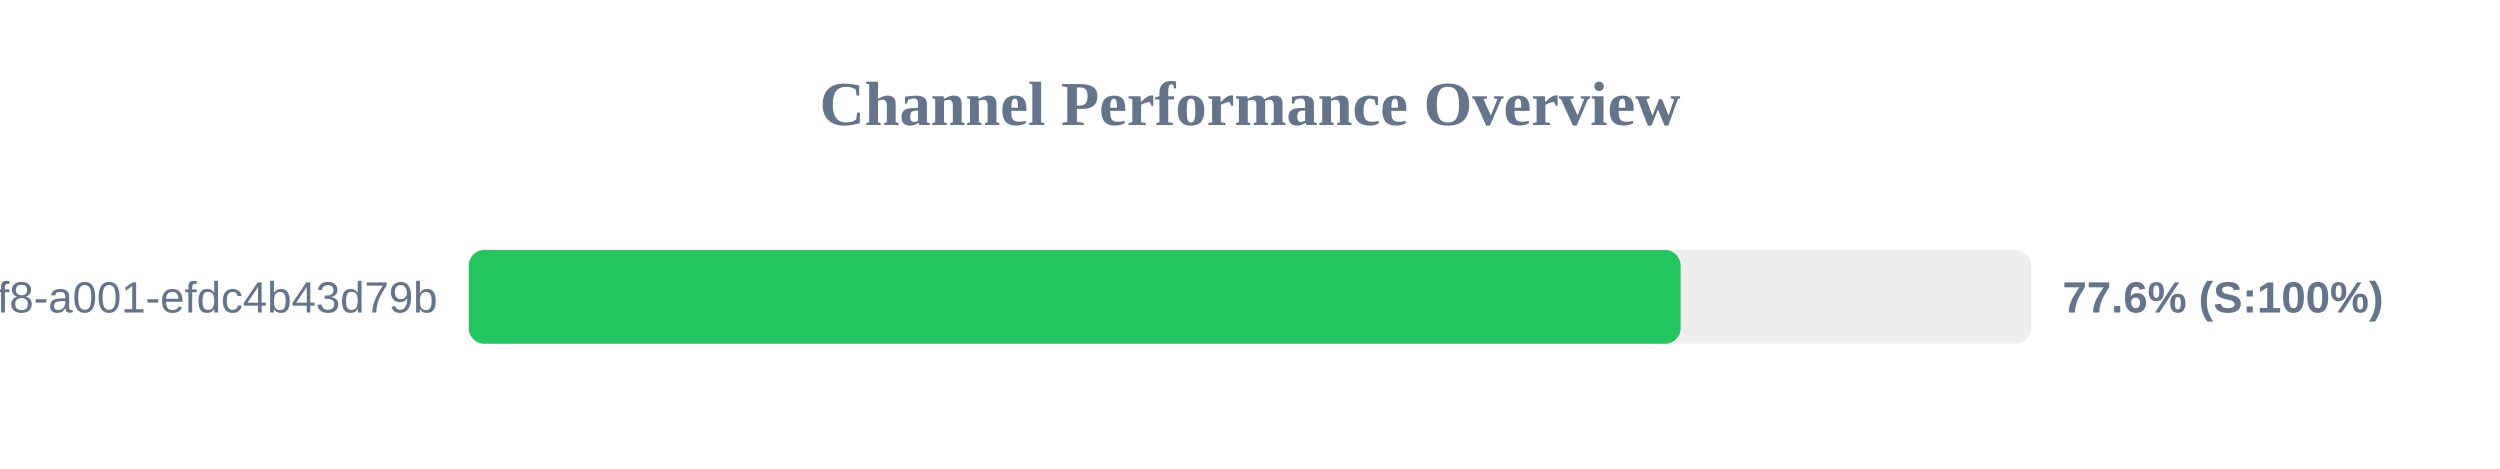
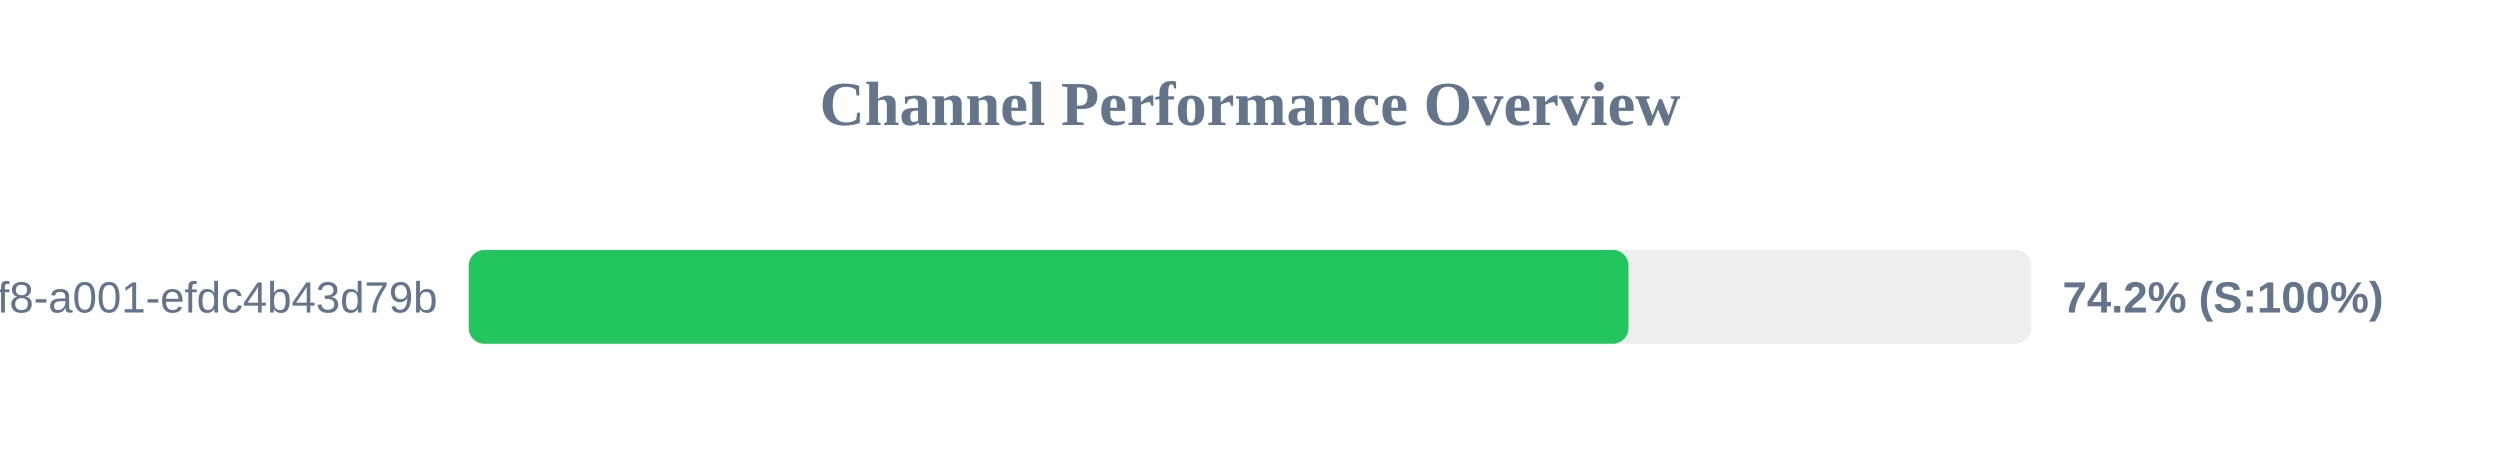
<svg xmlns="http://www.w3.org/2000/svg" width="800" height="150" version="1.1">
  <style>
        .row { font: 14px Arial; fill: #64748b; }
        .score { font: bold 14px Arial; fill: #64748b; }
    </style>
  <text x="400" y="40" text-anchor="middle" font-size="20px" font-weight="bold" fill="#64748b">Channel Performance Overview</text>
  <rect x="150" y="80" width="500" height="30" fill="#eee" rx="5" />
-   <rect x="150" y="80" width="387.8" height="30" fill="#22c55e" rx="5" />
+   <rect x="150" y="80" width="371.1" height="30" fill="#22c55e" rx="5" />
  <text x="140" y="100" text-anchor="end" class="row">?uuid=1fdb6b30-5371-4ff8-a001-efdc4b43d79b</text>
-   <text x="660" y="100" text-anchor="start" class="score">77.6% (S:100%)</text>
+   <text x="660" y="100" text-anchor="start" class="score">74.2% (S:100%)</text>
</svg>
